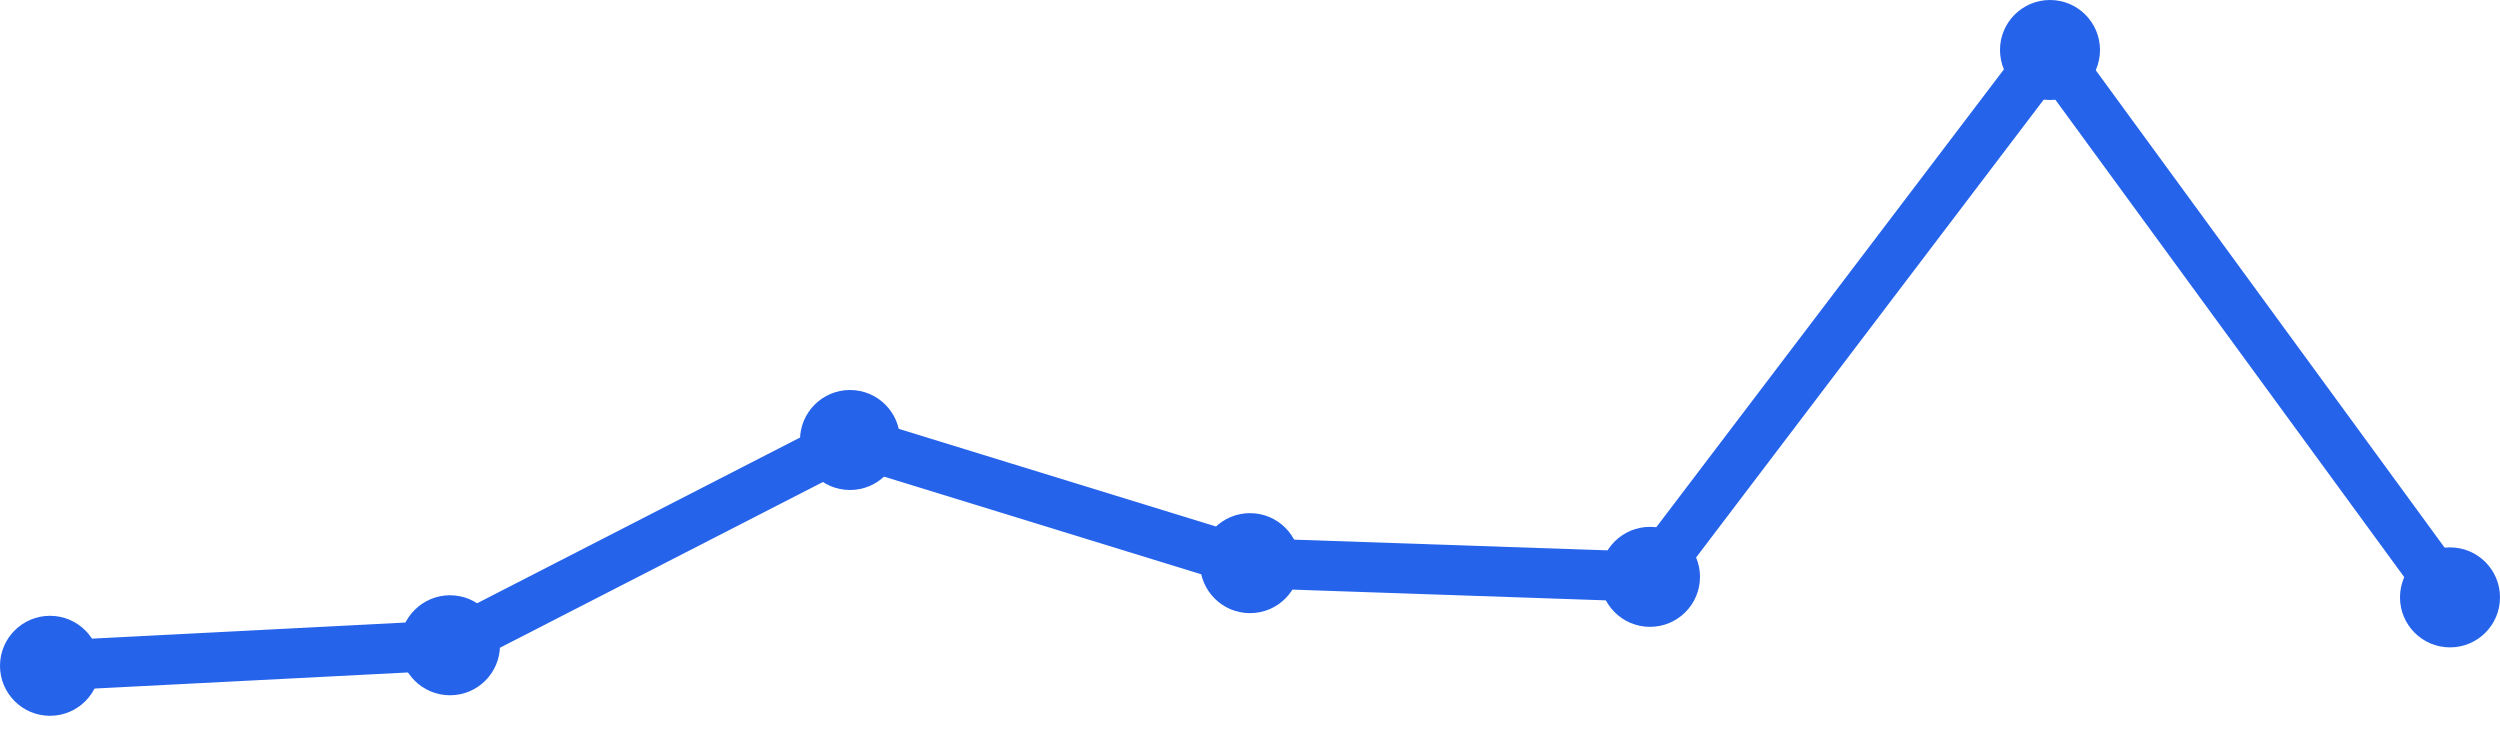
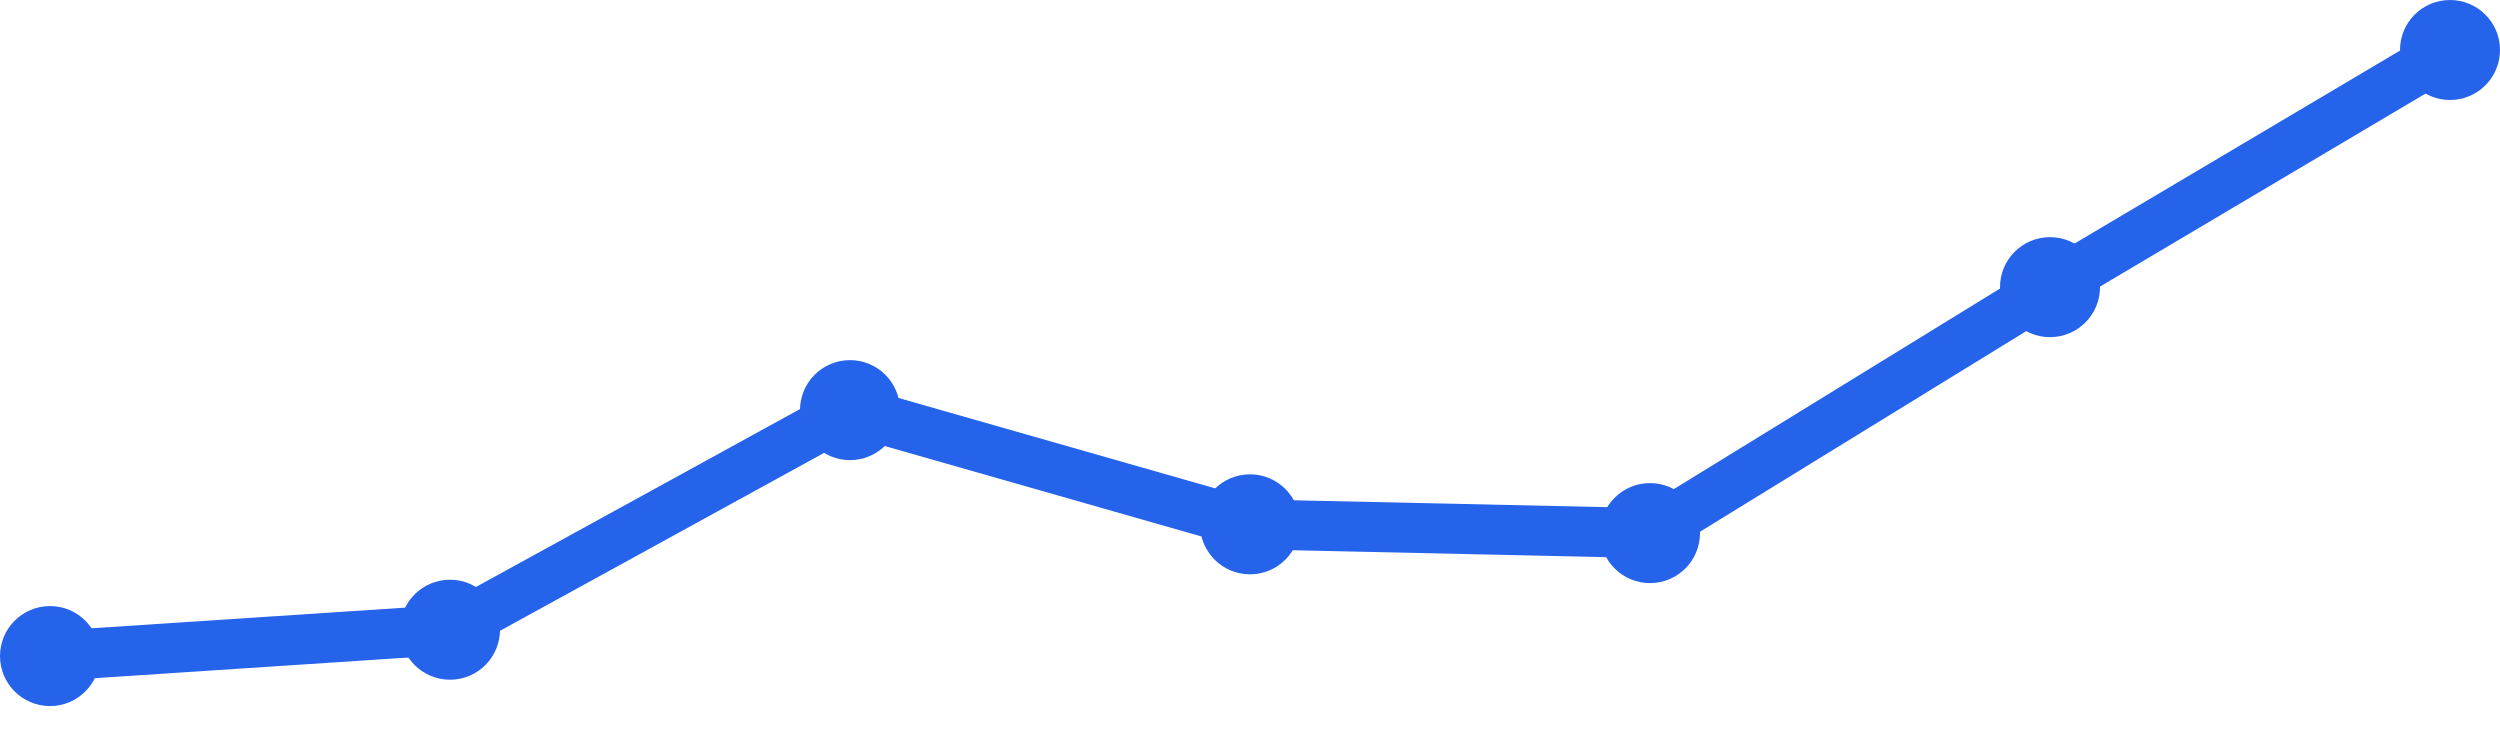
<svg xmlns="http://www.w3.org/2000/svg" width="100" height="30" viewBox="0 0 100 30">
-   <path d="M 2,26.632 L 18,25.811 L 34,17.6 L 50,22.526 L 66,23.074 L 82,2 L 98,23.895" fill="none" stroke="#2563eb" stroke-width="2" stroke-linecap="round" stroke-linejoin="round" />
-   <circle cx="2" cy="26.632" r="2" fill="#2563eb" />
-   <circle cx="18" cy="25.811" r="2" fill="#2563eb" />
-   <circle cx="34" cy="17.6" r="2" fill="#2563eb" />
-   <circle cx="50" cy="22.526" r="2" fill="#2563eb" />
-   <circle cx="66" cy="23.074" r="2" fill="#2563eb" />
-   <circle cx="82" cy="2" r="2" fill="#2563eb" />
-   <circle cx="98" cy="23.895" r="2" fill="#2563eb" />
+   <path d="M 2,26.243 L 18,25.189 L 34,16.405 L 50,20.973 L 66,21.324 L 82,11.486 L 98,2" fill="none" stroke="#2563eb" stroke-width="2" stroke-linecap="round" stroke-linejoin="round" />
+   <circle cx="2" cy="26.243" r="2" fill="#2563eb" />
+   <circle cx="18" cy="25.189" r="2" fill="#2563eb" />
+   <circle cx="34" cy="16.405" r="2" fill="#2563eb" />
+   <circle cx="50" cy="20.973" r="2" fill="#2563eb" />
+   <circle cx="66" cy="21.324" r="2" fill="#2563eb" />
+   <circle cx="82" cy="11.486" r="2" fill="#2563eb" />
+   <circle cx="98" cy="2" r="2" fill="#2563eb" />
</svg>
